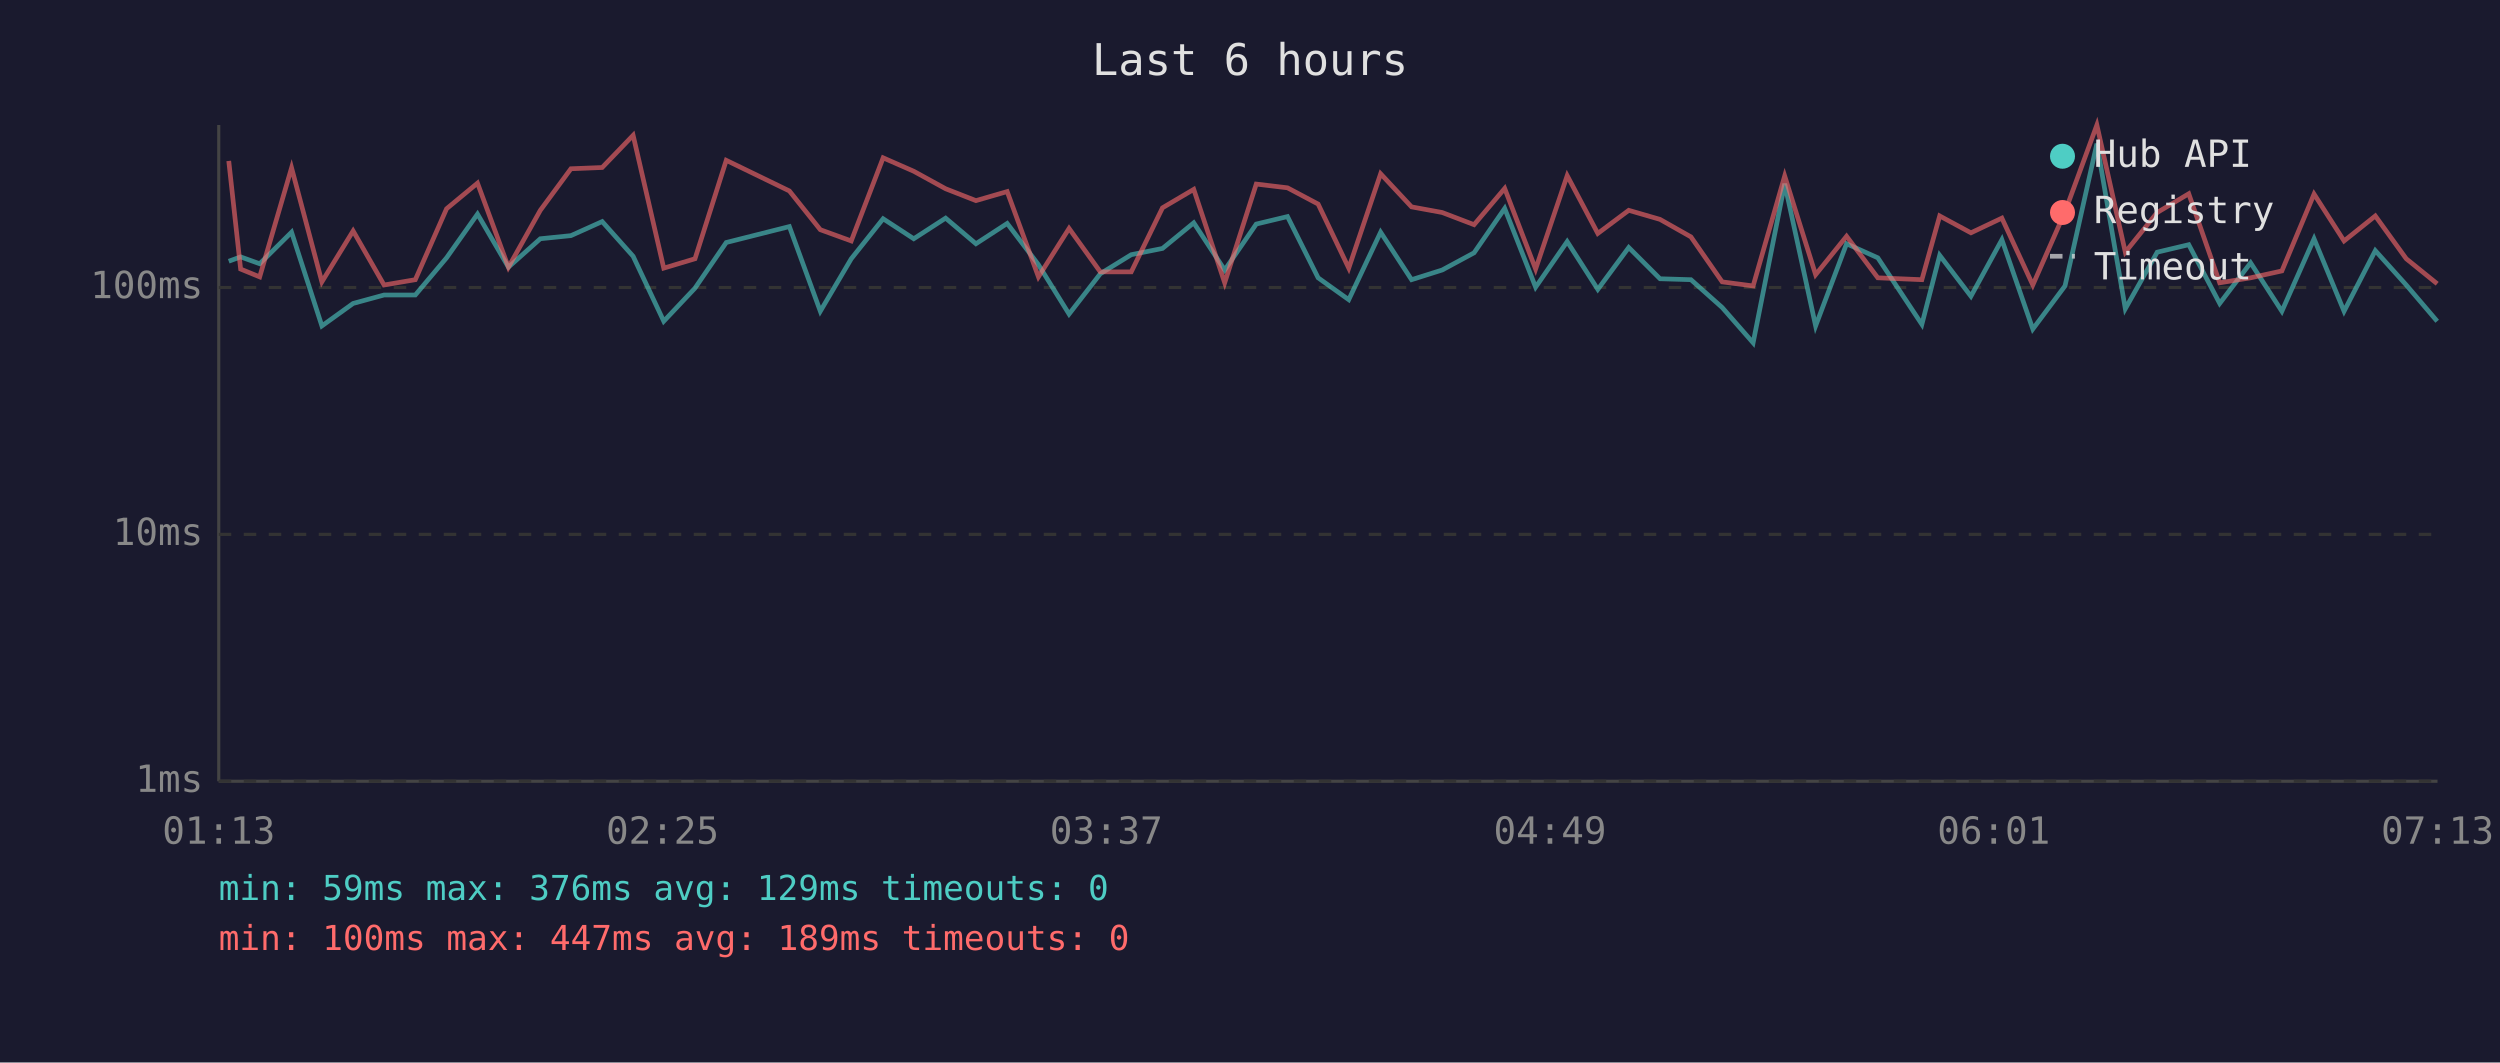
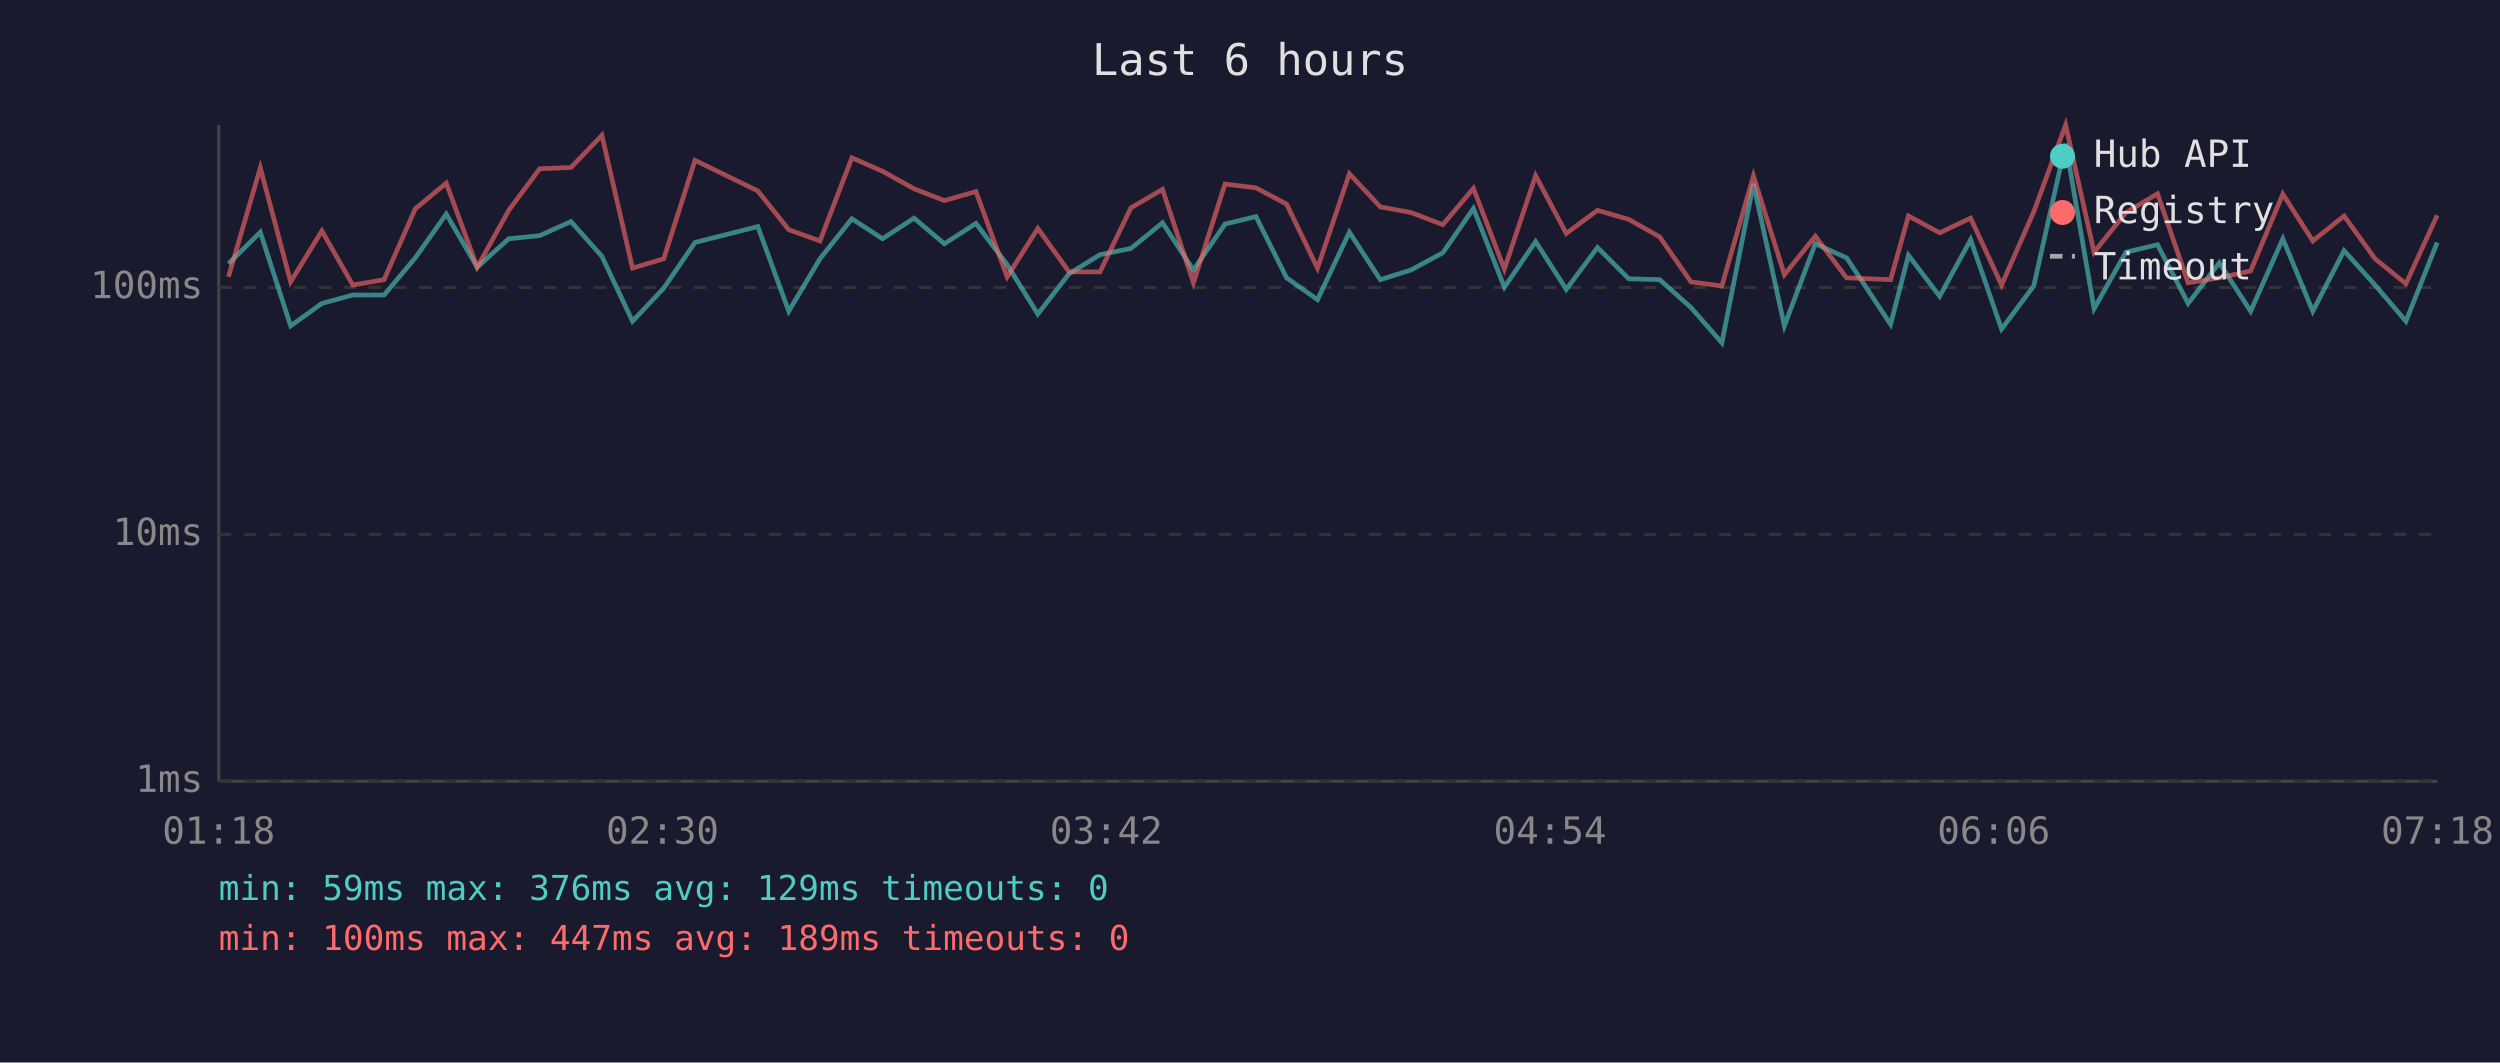
<svg xmlns="http://www.w3.org/2000/svg" viewBox="0 0 800 340" font-family="monospace" font-size="12">
  <rect width="800" height="340" fill="#1a1a2e" />
  <text x="400" y="24" fill="#e0e0e0" font-size="14" text-anchor="middle">Last 6 hours</text>
  <line x1="70" y1="40" x2="70" y2="250" stroke="#444" stroke-width="1" />
  <line x1="70" y1="250" x2="780" y2="250" stroke="#444" stroke-width="1" />
  <line x1="70" y1="250" x2="780" y2="250" stroke="#333" stroke-width="1" stroke-dasharray="4" />
  <text x="65" y="250" fill="#888" text-anchor="end" dominant-baseline="middle">1ms</text>
  <line x1="70" y1="171" x2="780" y2="171" stroke="#333" stroke-width="1" stroke-dasharray="4" />
  <text x="65" y="171" fill="#888" text-anchor="end" dominant-baseline="middle">10ms</text>
  <line x1="70" y1="92" x2="780" y2="92" stroke="#333" stroke-width="1" stroke-dasharray="4" />
  <text x="65" y="92" fill="#888" text-anchor="end" dominant-baseline="middle">100ms</text>
-   <text x="70" y="270" fill="#888" text-anchor="middle">01:13</text>
-   <text x="212" y="270" fill="#888" text-anchor="middle">02:25</text>
-   <text x="354" y="270" fill="#888" text-anchor="middle">03:37</text>
-   <text x="496" y="270" fill="#888" text-anchor="middle">04:49</text>
-   <text x="638" y="270" fill="#888" text-anchor="middle">06:01</text>
-   <text x="780" y="270" fill="#888" text-anchor="middle">07:13</text>
-   <polyline points="73.2,83.6 77.0,82.2 83.1,84.4 93.3,74.3 103.0,104.3 113.0,97.1 122.9,94.4 132.9,94.4 142.9,82.5 152.8,68.5 162.7,85.5 172.9,76.4 182.7,75.4 192.7,70.9 202.6,82.0 212.4,102.8 222.4,92.2 232.4,77.6 252.6,72.5 262.5,99.6 272.4,82.8 282.6,70.0 292.4,76.4 302.6,69.8 312.3,78.0 322.3,71.5 332.3,84.7 342.1,100.5 352.1,87.6 362.0,81.5 372.0,79.5 382.0,71.3 391.9,86.4 402.0,71.7 412.0,69.3 421.8,88.9 431.6,95.9 441.8,74.3 451.7,89.5 461.5,86.4 471.7,80.9 481.5,66.7 491.4,91.9 501.5,77.3 511.3,92.6 521.2,79.2 531.2,89.2 541.1,89.5 551.1,98.4 561.0,109.7 571.1,58.8 581.0,104.3 590.9,78.0 600.9,82.5 615.0,103.8 620.7,81.7 630.7,94.8 640.6,76.7 650.5,105.3 660.8,91.5 671.0,46.0 680.1,98.8 690.3,80.7 700.4,78.3 710.3,97.1 720.2,84.1 730.2,99.6 740.5,76.4 750.1,99.6 760.1,80.2 770.0,91.2 779.9,102.8" fill="none" stroke="#4ecdc4" stroke-width="1.5" opacity="0.6" />
-   <polyline points="73.2,51.5 77.0,86.1 83.1,88.6 93.3,53.7 103.0,90.2 113.0,73.9 122.9,91.2 132.9,89.5 142.9,66.8 152.8,58.6 162.7,85.5 172.9,67.3 182.7,54.0 192.7,53.6 202.6,43.3 212.4,85.8 222.4,82.8 232.4,51.3 252.6,61.1 262.5,73.5 272.4,77.1 282.6,50.5 292.4,54.8 302.6,60.4 312.3,64.2 322.3,61.3 332.3,88.6 342.1,73.1 352.1,87.0 362.0,87.0 372.0,66.5 382.0,60.6 391.9,90.5 402.0,58.9 412.0,60.1 421.8,65.3 431.6,85.8 441.8,55.6 451.7,66.2 461.5,68.0 471.7,71.9 481.5,60.3 491.4,86.1 501.5,56.2 511.3,74.7 521.2,67.3 531.2,70.2 541.1,75.8 551.1,90.2 561.0,91.5 571.1,56.3 581.0,87.9 590.9,75.6 600.9,88.9 615.0,89.5 620.7,69.1 630.7,74.5 640.6,69.8 650.5,91.2 660.8,67.8 671.0,40.0 680.1,80.7 690.3,68.0 700.4,62.0 710.3,90.5 720.2,88.9 730.2,86.7 740.5,62.1 750.1,77.1 760.1,69.1 770.0,82.8 779.9,90.8" fill="none" stroke="#ff6b6b" stroke-width="1.5" opacity="0.6" />
+   <text x="70" y="270" fill="#888" text-anchor="middle">01:18</text>
+   <text x="212" y="270" fill="#888" text-anchor="middle">02:30</text>
+   <text x="354" y="270" fill="#888" text-anchor="middle">03:42</text>
+   <text x="496" y="270" fill="#888" text-anchor="middle">04:54</text>
+   <text x="638" y="270" fill="#888" text-anchor="middle">06:06</text>
+   <text x="780" y="270" fill="#888" text-anchor="middle">07:18</text>
+   <polyline points="73.1,84.4 83.3,74.3 93.0,104.3 103.0,97.1 112.9,94.4 122.9,94.4 132.9,82.5 142.8,68.5 152.7,85.5 162.8,76.4 172.7,75.4 182.7,70.9 192.6,82.0 202.4,102.8 212.4,92.2 222.4,77.6 242.5,72.5 252.4,99.6 262.4,82.8 272.6,70.0 282.4,76.4 292.5,69.8 302.2,78.0 312.3,71.5 322.3,84.7 332.1,100.5 342.1,87.6 352.0,81.5 361.9,79.5 372.0,71.3 381.9,86.4 392.0,71.7 401.9,69.3 411.7,88.9 421.6,95.9 431.8,74.3 441.7,89.5 451.5,86.4 461.7,80.9 471.5,66.7 481.4,91.9 491.4,77.3 501.2,92.6 511.2,79.2 521.2,89.2 531.1,89.5 541.1,98.4 551.0,109.7 561.1,58.8 571.0,104.3 580.9,78.0 590.9,82.5 605.0,103.8 610.7,81.7 620.7,94.8 630.6,76.7 640.5,105.3 650.8,91.5 661.0,46.0 670.1,98.8 680.3,80.7 690.4,78.3 700.2,97.1 710.2,84.1 720.2,99.6 730.5,76.4 740.1,99.6 750.1,80.2 760.0,91.2 769.9,102.8 779.9,77.6" fill="none" stroke="#4ecdc4" stroke-width="1.5" opacity="0.6" />
+   <polyline points="73.1,88.6 83.3,53.7 93.0,90.2 103.0,73.9 112.9,91.2 122.9,89.5 132.9,66.8 142.8,58.6 152.7,85.5 162.8,67.3 172.7,54.0 182.7,53.6 192.6,43.3 202.4,85.8 212.4,82.8 222.4,51.3 242.5,61.1 252.4,73.5 262.4,77.1 272.6,50.5 282.4,54.8 292.5,60.4 302.2,64.2 312.3,61.3 322.3,88.6 332.1,73.1 342.1,87.0 352.0,87.0 361.9,66.5 372.0,60.6 381.9,90.5 392.0,58.9 401.9,60.1 411.7,65.3 421.6,85.8 431.8,55.6 441.7,66.2 451.5,68.0 461.7,71.9 471.5,60.3 481.4,86.1 491.4,56.2 501.2,74.7 511.2,67.3 521.2,70.2 531.1,75.8 541.1,90.2 551.0,91.5 561.1,56.3 571.0,87.9 580.9,75.6 590.9,88.9 605.0,89.5 610.7,69.1 620.7,74.5 630.6,69.8 640.5,91.2 650.8,67.8 661.0,40.0 670.1,80.7 680.3,68.0 690.4,62.0 700.2,90.5 710.2,88.9 720.2,86.7 730.5,62.1 740.1,77.1 750.1,69.1 760.0,82.8 769.9,90.8 779.9,68.9" fill="none" stroke="#ff6b6b" stroke-width="1.5" opacity="0.6" />
  <circle cx="660" cy="50" r="4" fill="#4ecdc4" />
  <text x="670" y="50" fill="#e0e0e0" dominant-baseline="middle">Hub API</text>
  <circle cx="660" cy="68" r="4" fill="#ff6b6b" />
  <text x="670" y="68" fill="#e0e0e0" dominant-baseline="middle">Registry</text>
  <line x1="656" y1="82" x2="664" y2="82" stroke="#e0e0e0" stroke-width="1.5" stroke-dasharray="4,3" opacity="0.7" />
  <text x="670" y="86" fill="#e0e0e0" dominant-baseline="middle">Timeout</text>
  <text x="70" y="288" fill="#4ecdc4" font-size="11">min: 59ms  max: 376ms  avg: 129ms  timeouts: 0</text>
  <text x="70" y="304" fill="#ff6b6b" font-size="11">min: 100ms  max: 447ms  avg: 189ms  timeouts: 0</text>
</svg>
